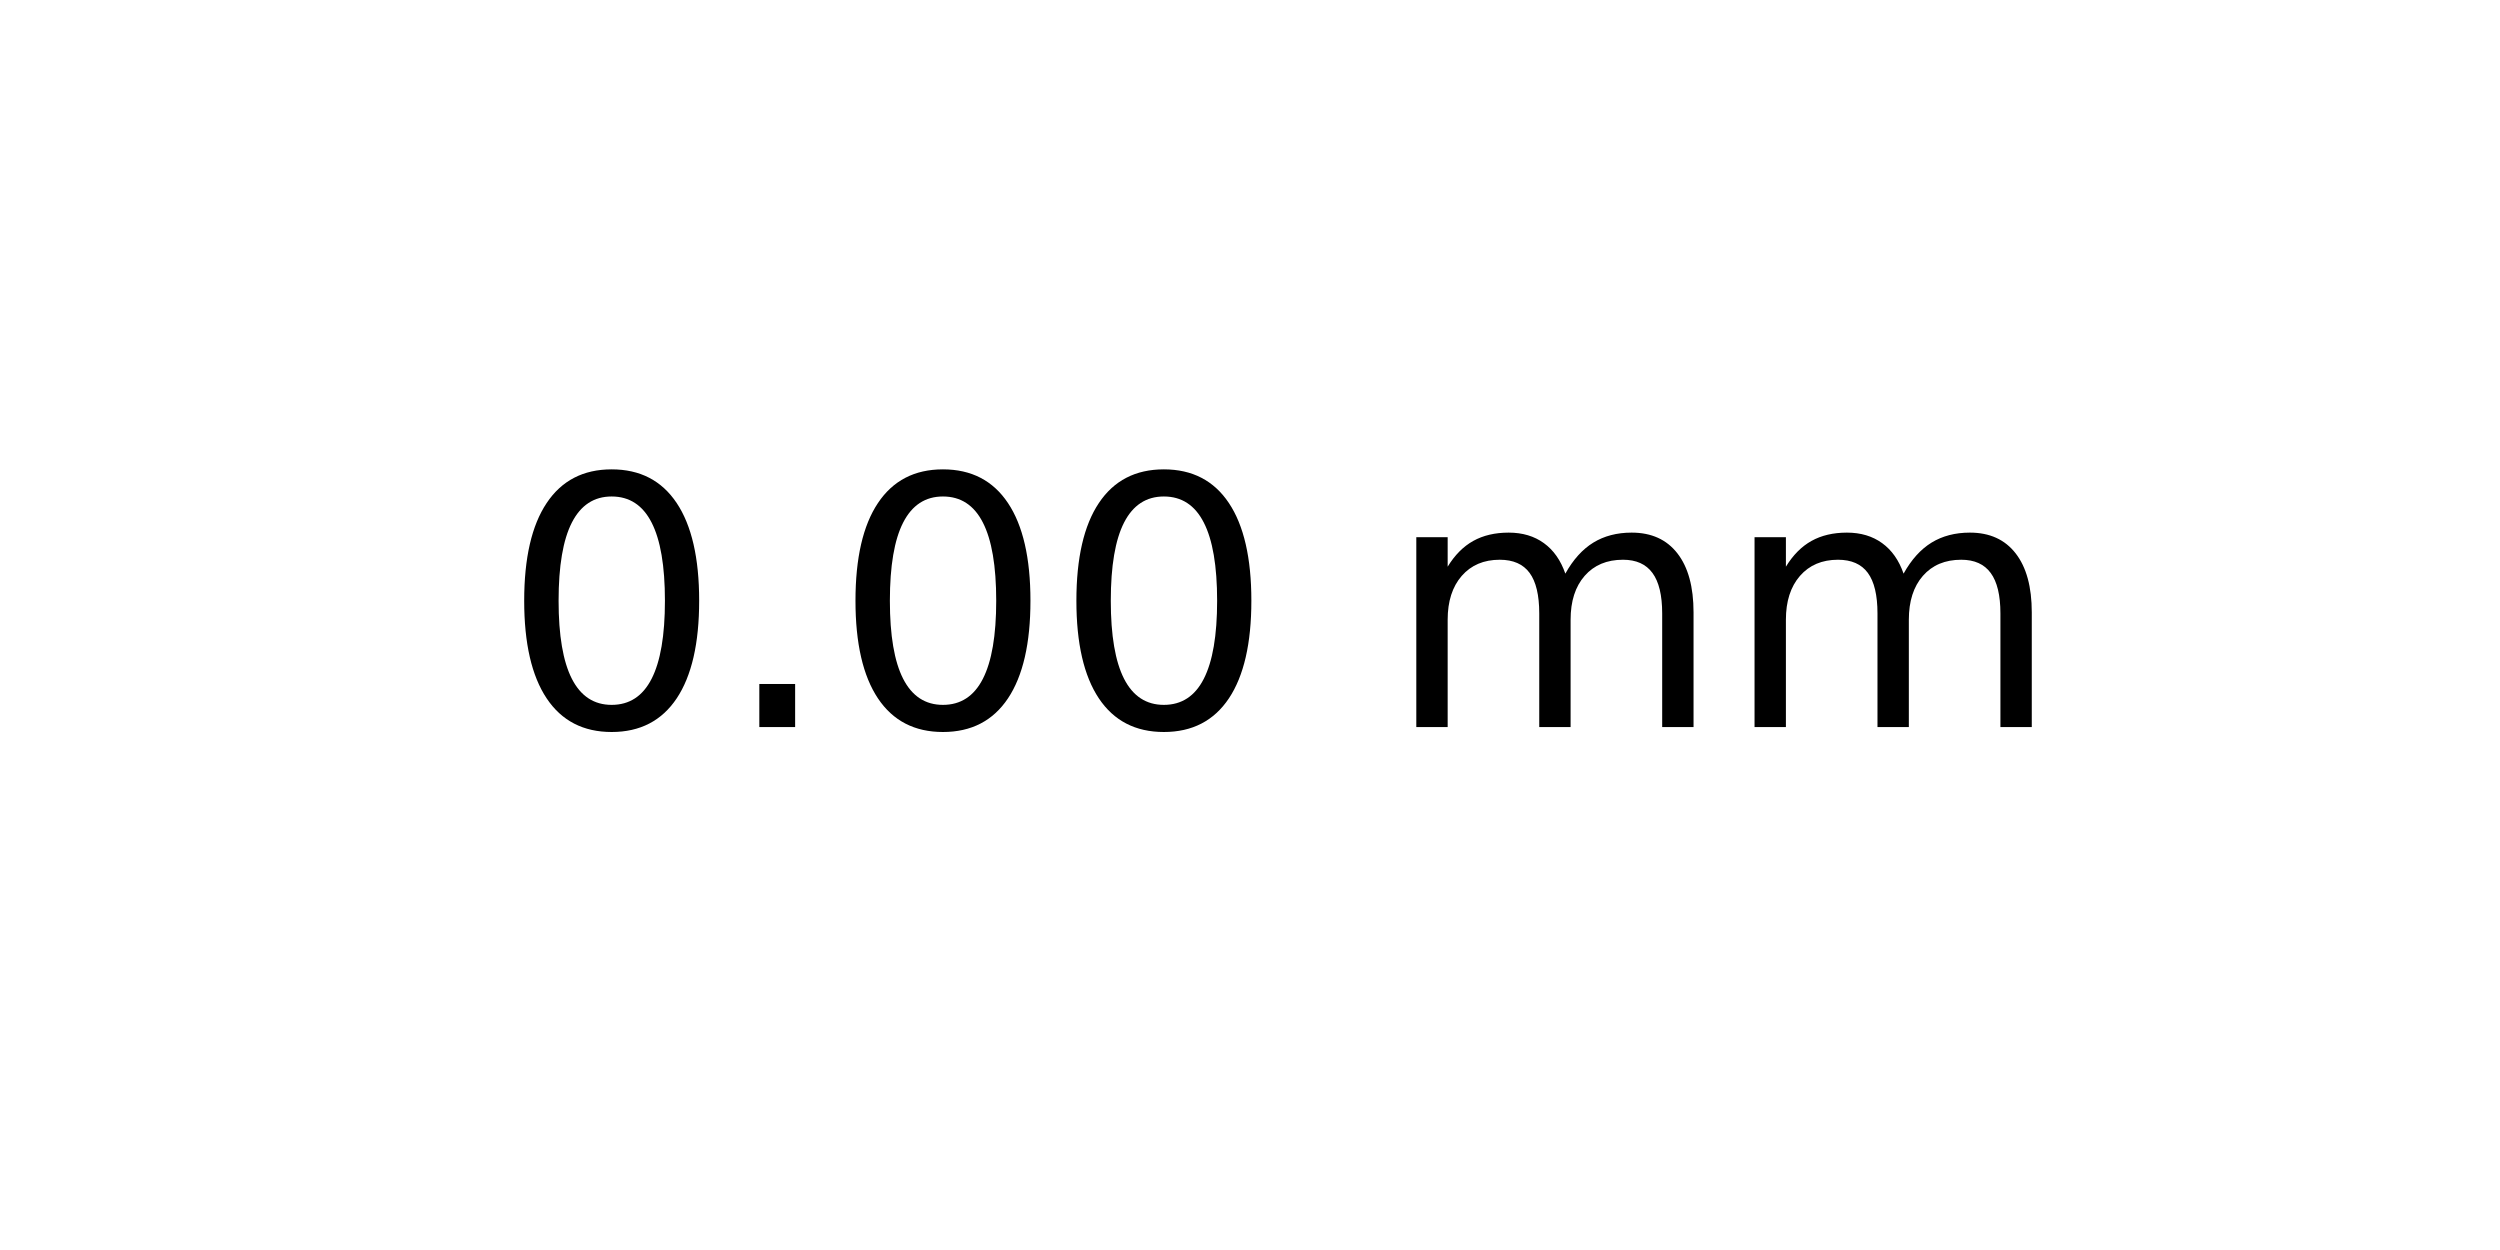
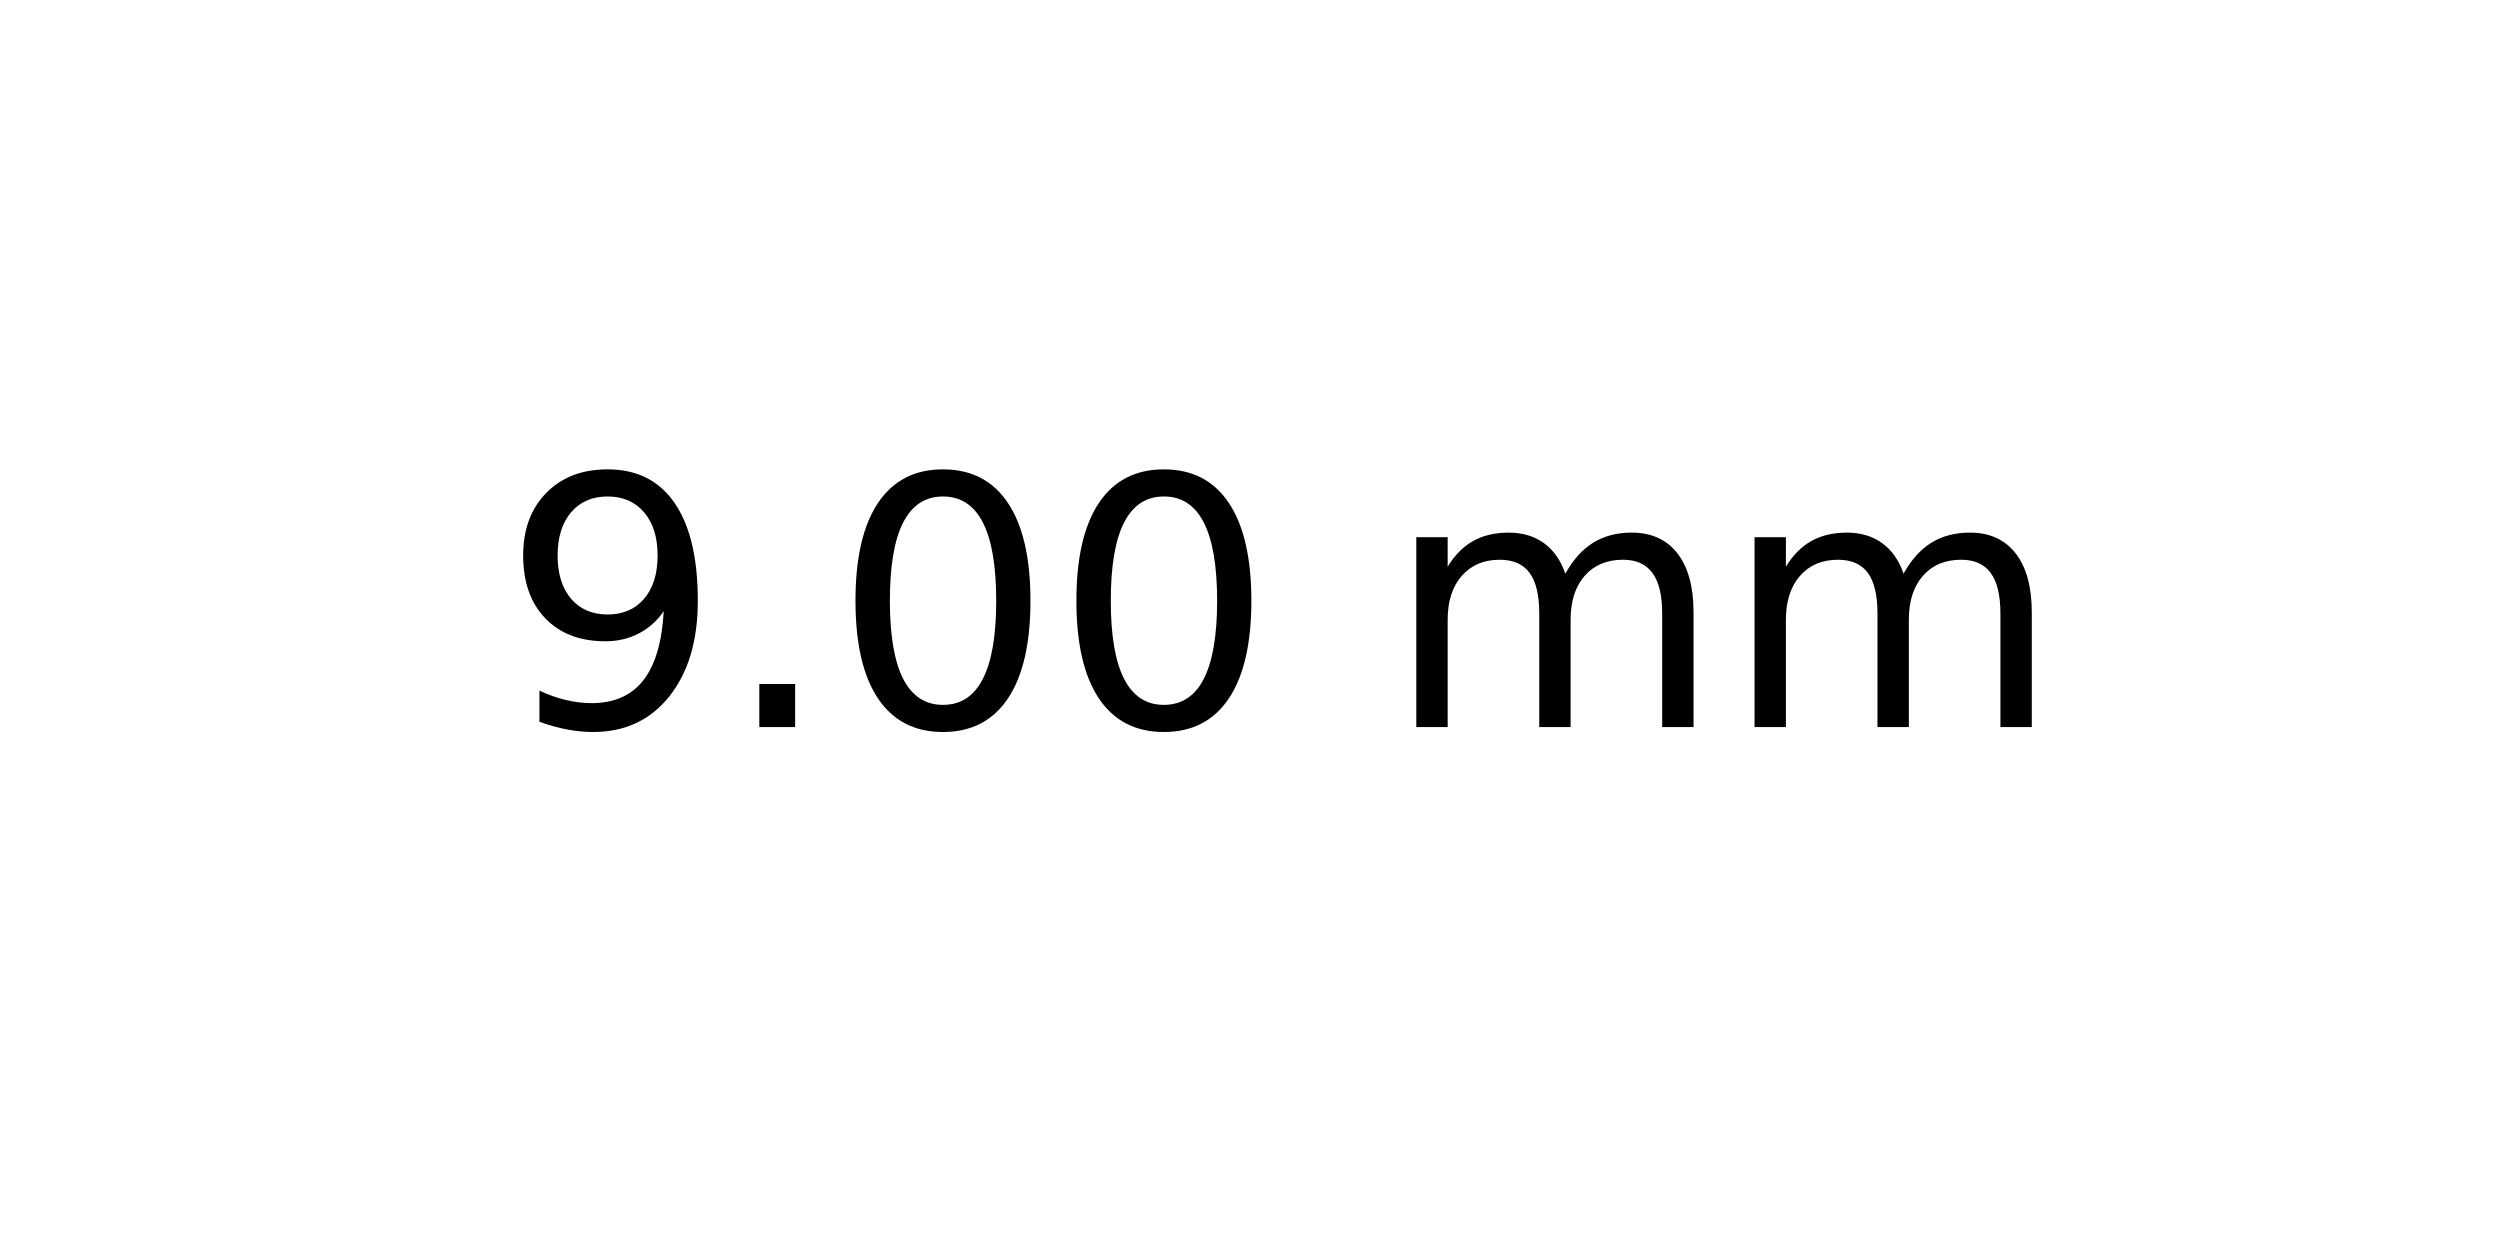
<svg xmlns="http://www.w3.org/2000/svg" xmlns:xlink="http://www.w3.org/1999/xlink" width="72pt" height="36pt" viewBox="0 0 72 36" version="1.1">
  <defs>
    <style type="text/css">*{stroke-linejoin: round; stroke-linecap: butt}</style>
  </defs>
  <g id="figure_1">
    <g id="axes_1">
      <g id="text_1">
        <g transform="translate(14.4375 20.93937) scale(0.1 -0.1)">
          <defs>
+             <path id="DejaVuSans-39" d="M 703 97  L 703 672  Q 941 559 1184 500  Q 1428 441 1663 441  Q 2288 441 2617 861  Q 2947 1281 2994 2138  Q 2813 1869 2534 1725  Q 2256 1581 1919 1581  Q 1219 1581 811 2004  Q 403 2428 403 3163  Q 403 3881 828 4315  Q 1253 4750 1959 4750  Q 2769 4750 3195 4129  Q 3622 3509 3622 2328  Q 3622 1225 3098 567  Q 2575 -91 1691 -91  Q 1453 -91 1209 -44  Q 966 3 703 97  z M 1959 2075  Q 2384 2075 2632 2365  Q 2881 2656 2881 3163  Q 2881 3666 2632 3958  Q 2384 4250 1959 4250  Q 1534 4250 1286 3958  Q 1038 3666 1038 3163  Q 1038 2656 1286 2365  Q 1534 2075 1959 2075  z " transform="scale(0.015625)" />
+             <path id="DejaVuSans-2e" d="M 684 794  L 1344 794  L 1344 0  L 684 0  L 684 794  z " transform="scale(0.015625)" />
            <path id="DejaVuSans-30" d="M 2034 4250  Q 1547 4250 1301 3770  Q 1056 3291 1056 2328  Q 1056 1369 1301 889  Q 1547 409 2034 409  Q 2525 409 2770 889  Q 3016 1369 3016 2328  Q 3016 3291 2770 3770  Q 2525 4250 2034 4250  z M 2034 4750  Q 2819 4750 3233 4129  Q 3647 3509 3647 2328  Q 3647 1150 3233 529  Q 2819 -91 2034 -91  Q 1250 -91 836 529  Q 422 1150 422 2328  Q 422 3509 836 4129  Q 1250 4750 2034 4750  z " transform="scale(0.015625)" />
-             <path id="DejaVuSans-2e" d="M 684 794  L 1344 794  L 1344 0  L 684 0  L 684 794  z " transform="scale(0.015625)" />
            <path id="DejaVuSans-20" transform="scale(0.015625)" />
            <path id="DejaVuSans-6d" d="M 3328 2828  Q 3544 3216 3844 3400  Q 4144 3584 4550 3584  Q 5097 3584 5394 3201  Q 5691 2819 5691 2113  L 5691 0  L 5113 0  L 5113 2094  Q 5113 2597 4934 2840  Q 4756 3084 4391 3084  Q 3944 3084 3684 2787  Q 3425 2491 3425 1978  L 3425 0  L 2847 0  L 2847 2094  Q 2847 2600 2669 2842  Q 2491 3084 2119 3084  Q 1678 3084 1418 2786  Q 1159 2488 1159 1978  L 1159 0  L 581 0  L 581 3500  L 1159 3500  L 1159 2956  Q 1356 3278 1631 3431  Q 1906 3584 2284 3584  Q 2666 3584 2933 3390  Q 3200 3197 3328 2828  z " transform="scale(0.015625)" />
          </defs>
-           <use xlink:href="#DejaVuSans-30" />
+           <use xlink:href="#DejaVuSans-39" />
          <use xlink:href="#DejaVuSans-2e" x="63.623" />
          <use xlink:href="#DejaVuSans-30" x="95.41" />
          <use xlink:href="#DejaVuSans-30" x="159.033" />
          <use xlink:href="#DejaVuSans-20" x="222.656" />
          <use xlink:href="#DejaVuSans-6d" x="254.443" />
          <use xlink:href="#DejaVuSans-6d" x="351.855" />
        </g>
      </g>
    </g>
  </g>
</svg>
